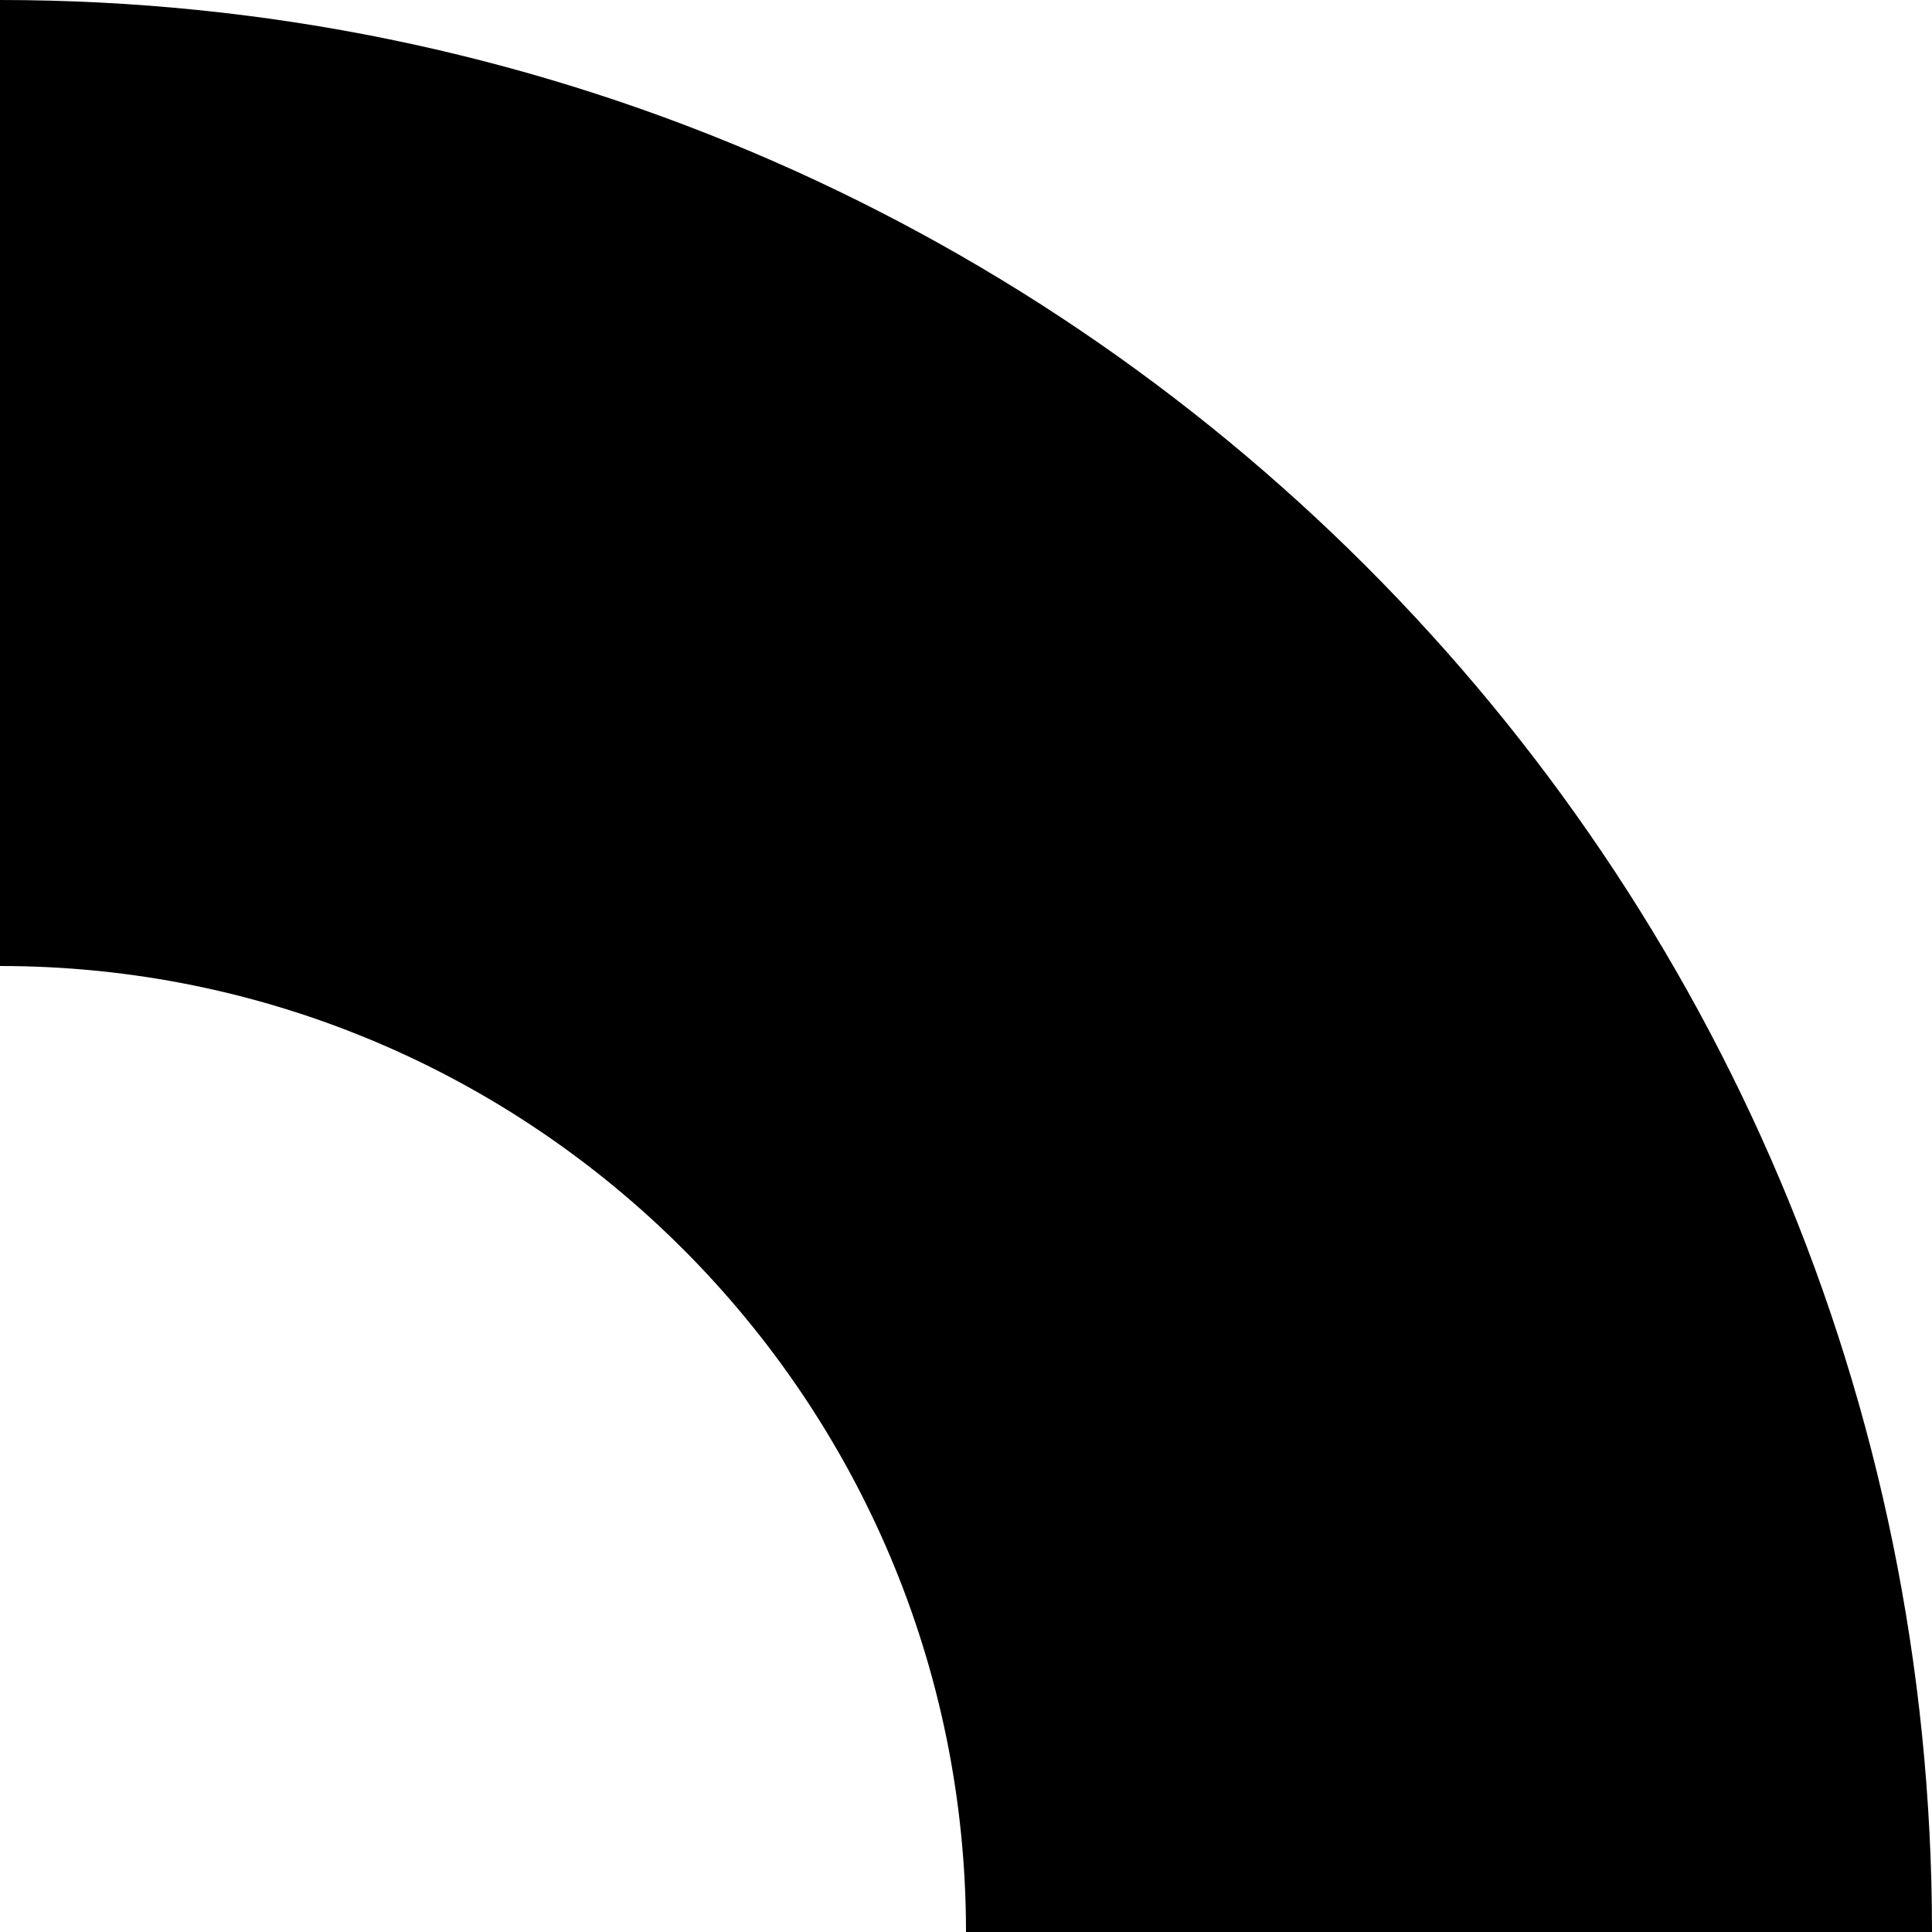
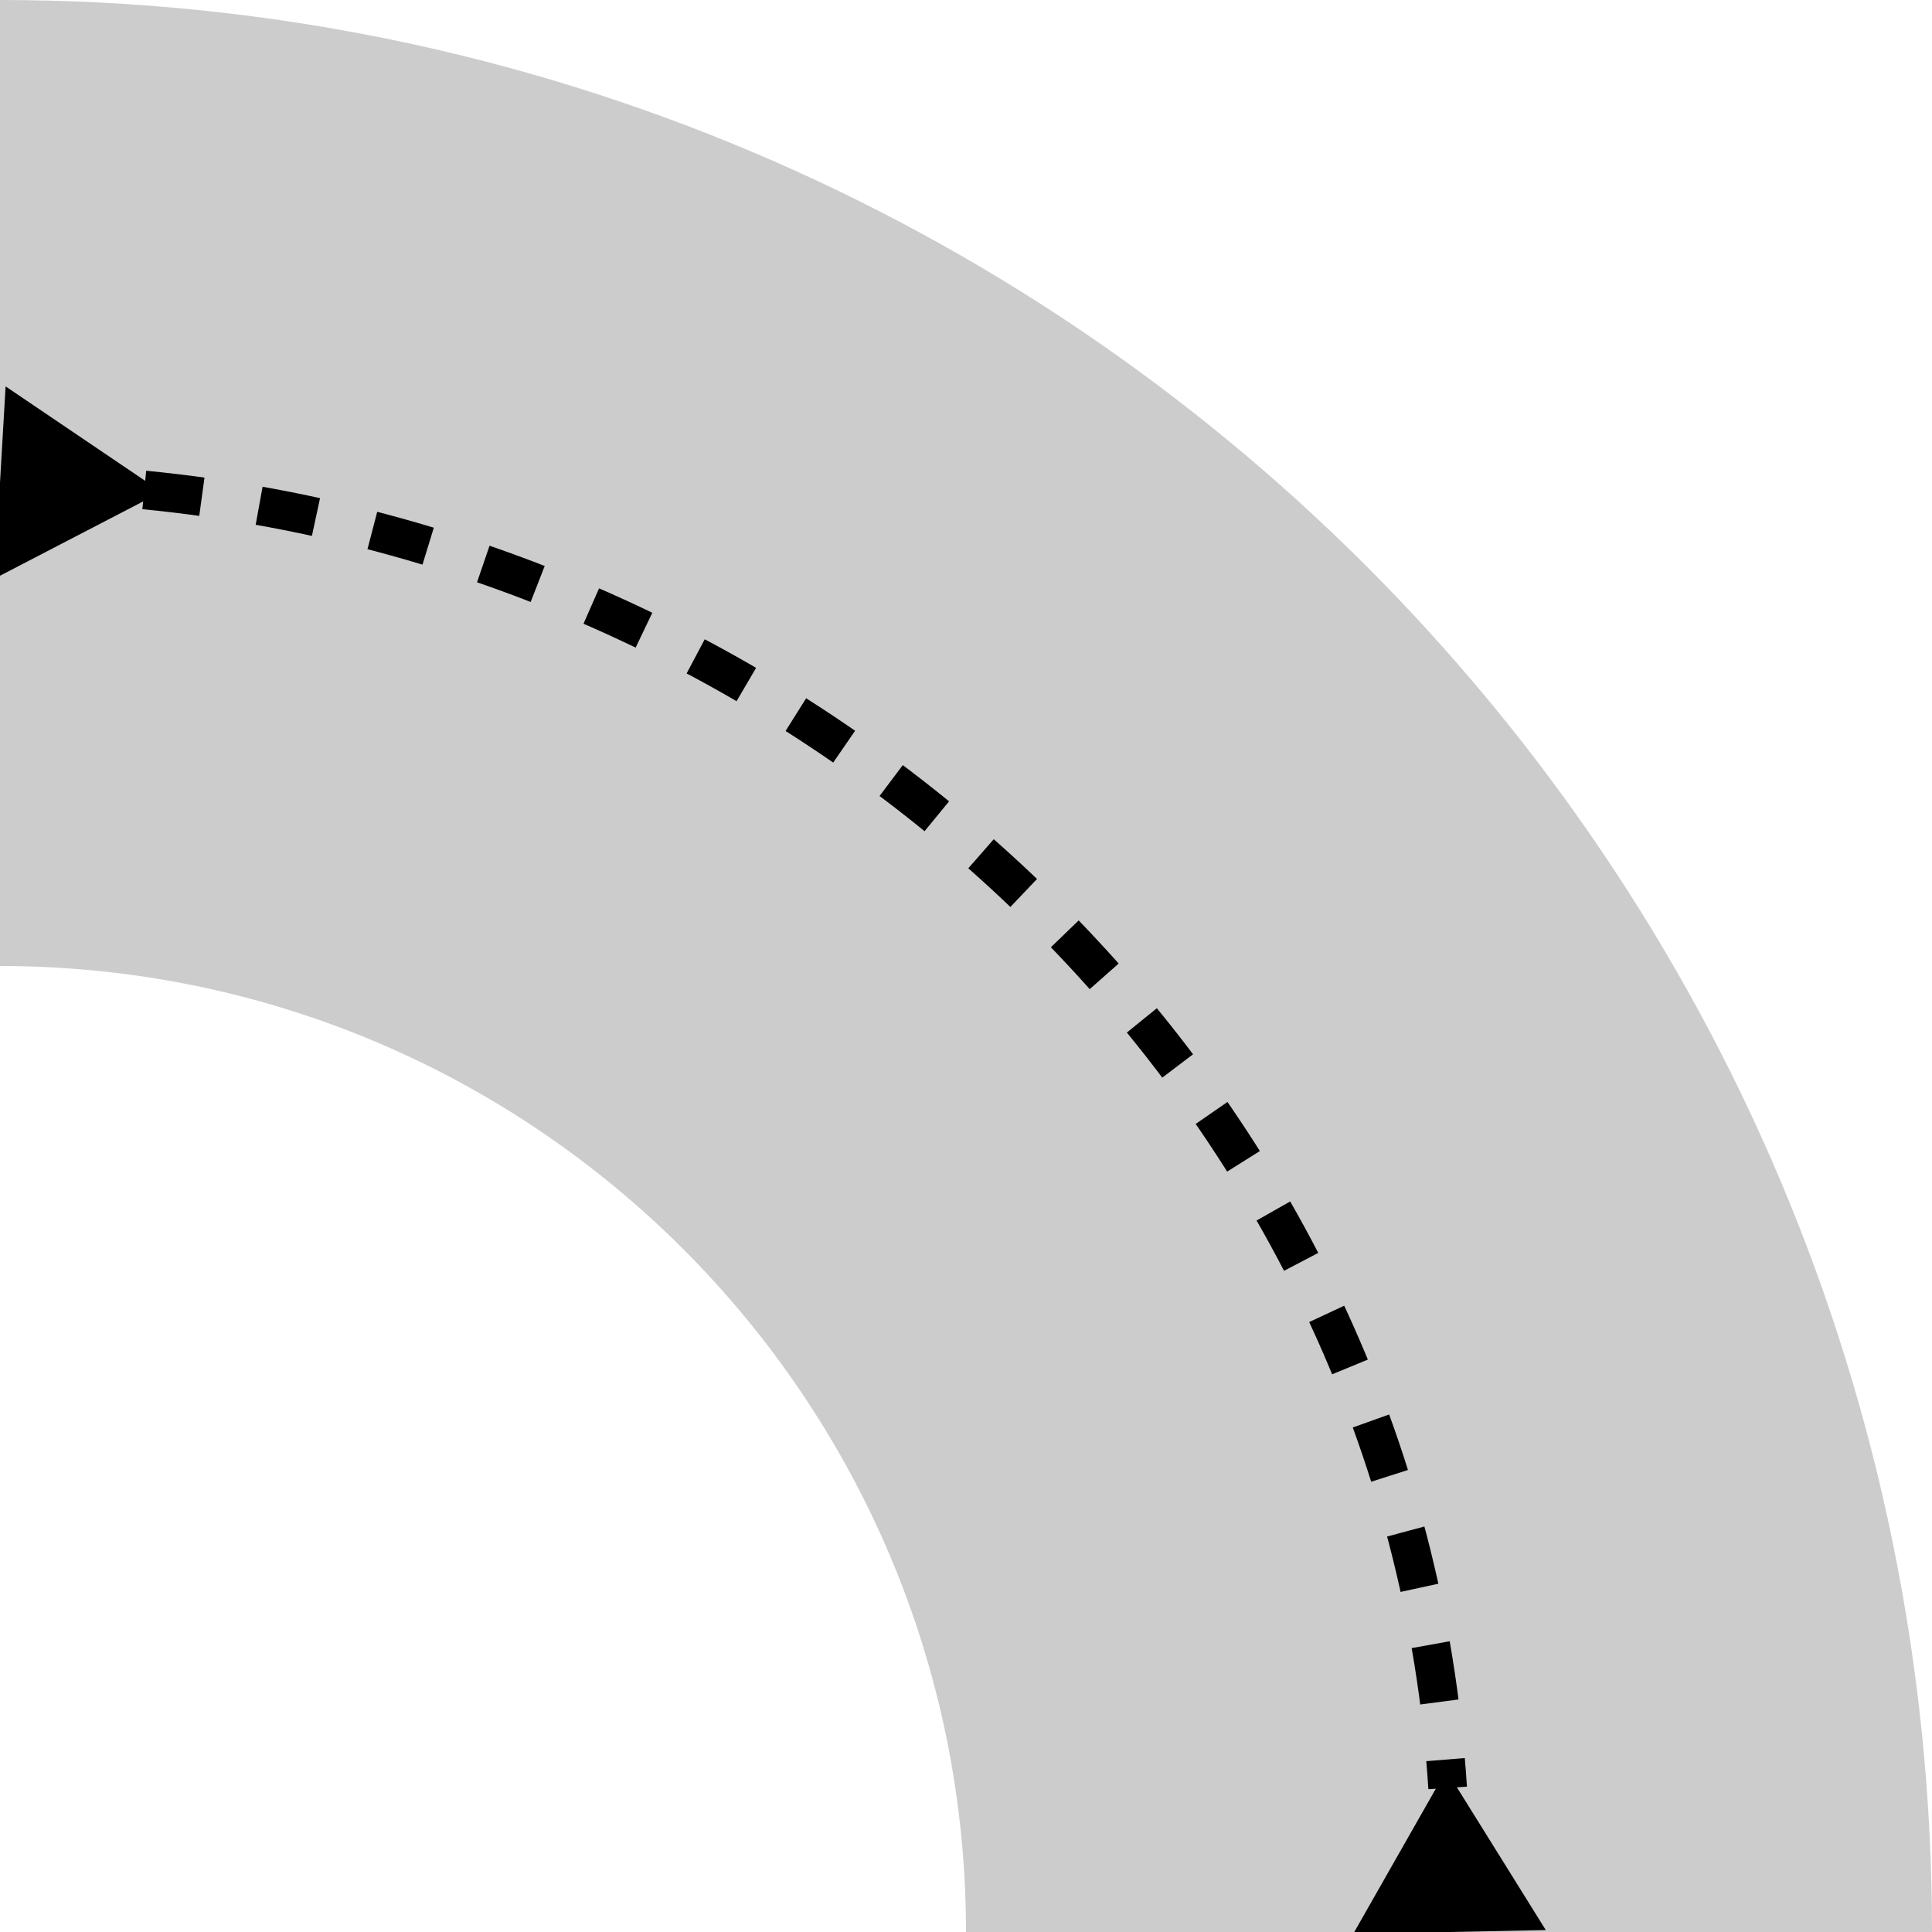
- <svg xmlns="http://www.w3.org/2000/svg" id="Layer_1" version="1.1" viewBox="0 0 100 100">
-   <path d="M100,100h-50c0-27.6-22.4-50-50-50V0C55.2,0,100,44.8,100,100Z" />
+ <svg xmlns="http://www.w3.org/2000/svg" id="Layer_1" width="100" height="100" version="1.1" viewBox="0 0 100 100">
+   <g isolation="isolate" opacity=".2">
+     <path d="M100,100h-50c0-27.62-22.39-50-50-50V0C55.23,0,100,44.77,100,100Z" />
+   </g>
+   <g>
+     <path d="M7.47,25.36c35.65,3.49,65.21,31.65,67.46,67.18" fill="none" stroke="#000" stroke-dasharray="3 3" stroke-miterlimit="10" stroke-width="2" />
+     <polygon points="-.29 29.95 8.36 25.46 .29 20 -.29 29.95" />
+     <polygon points="70.04 100.1 74.86 91.63 80.01 99.9 70.04 100.1" />
+   </g>
</svg>
